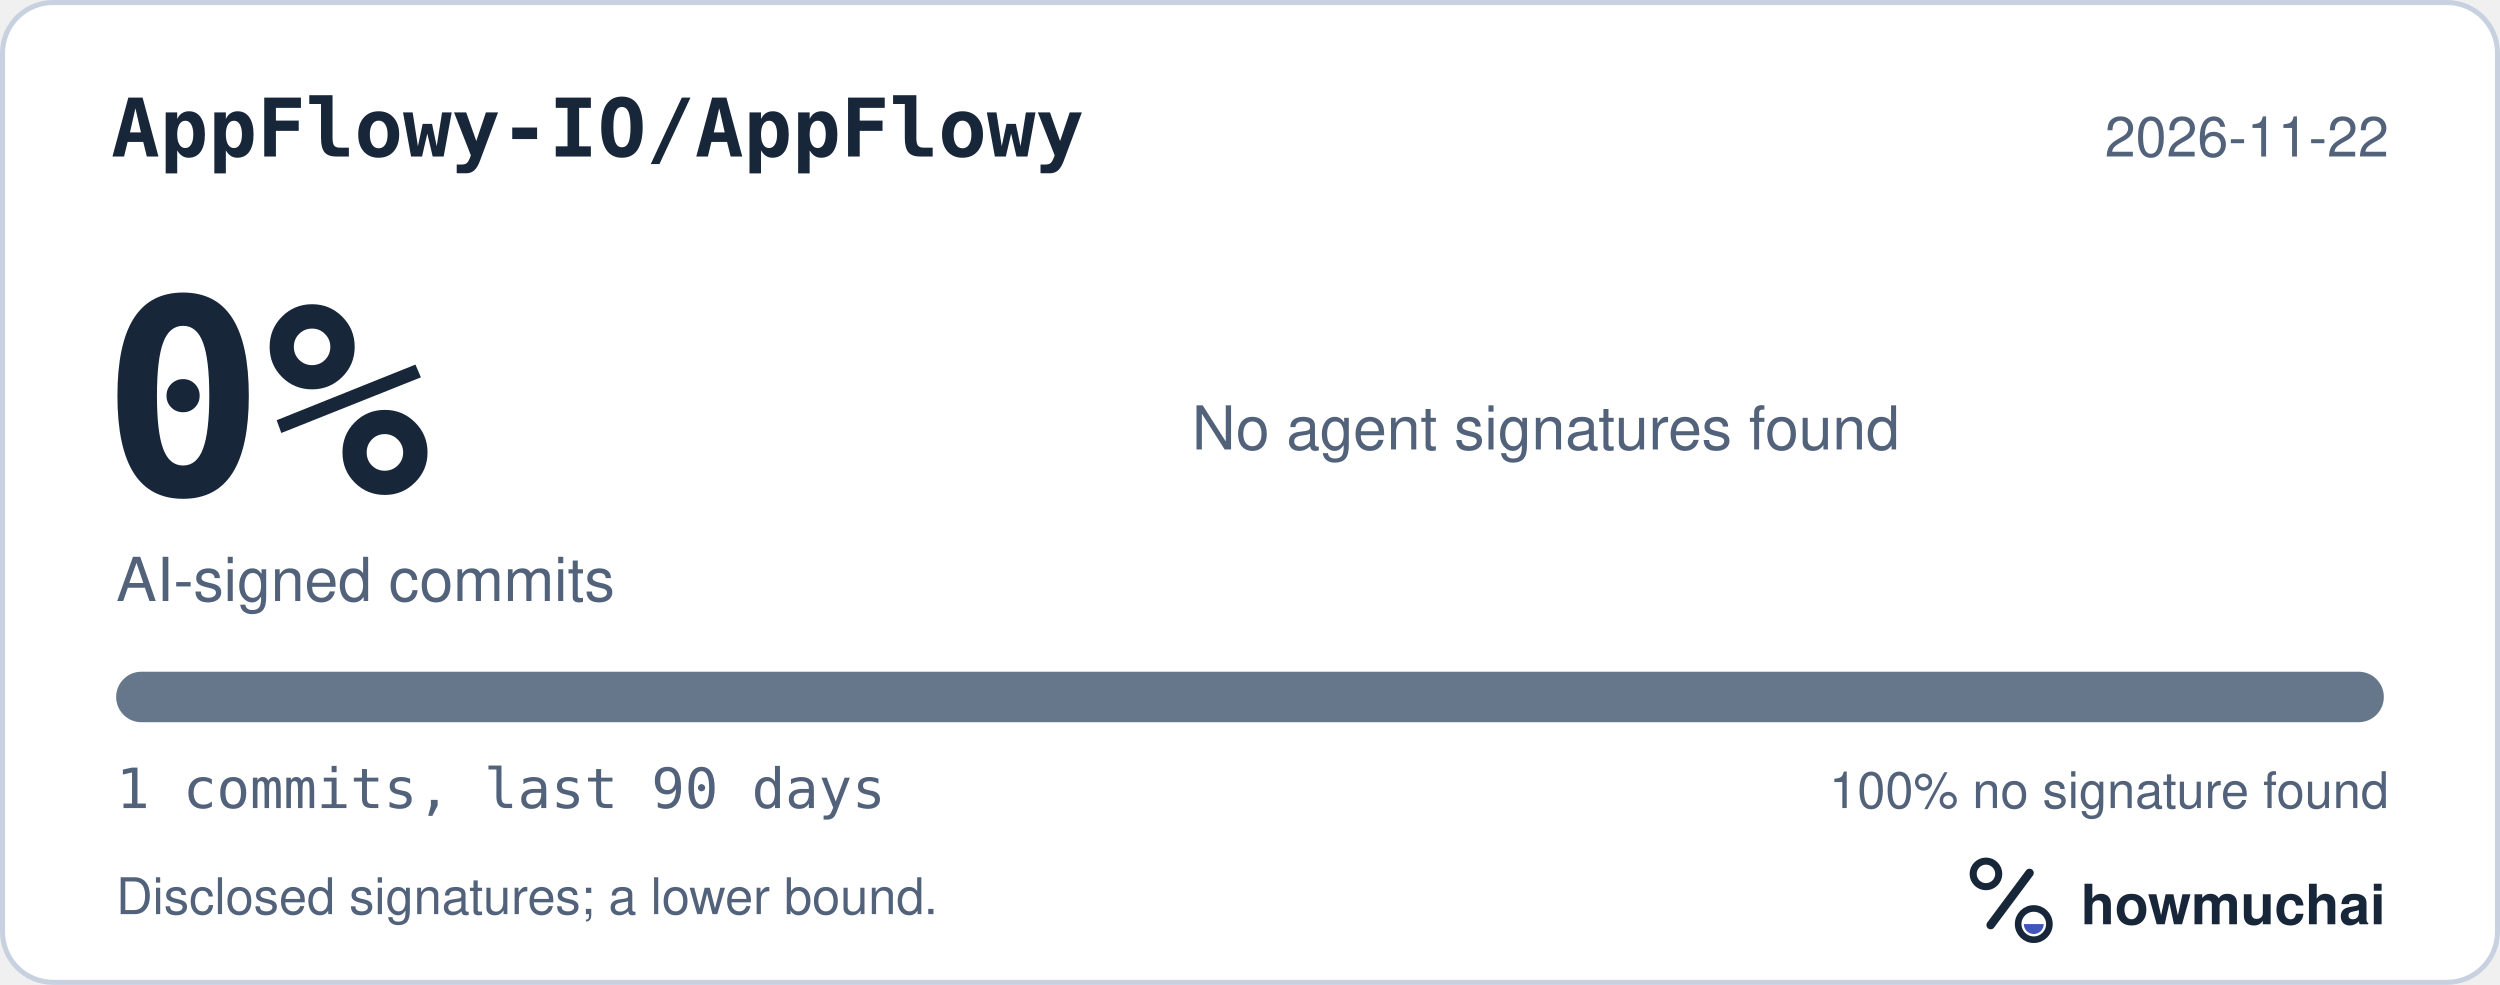
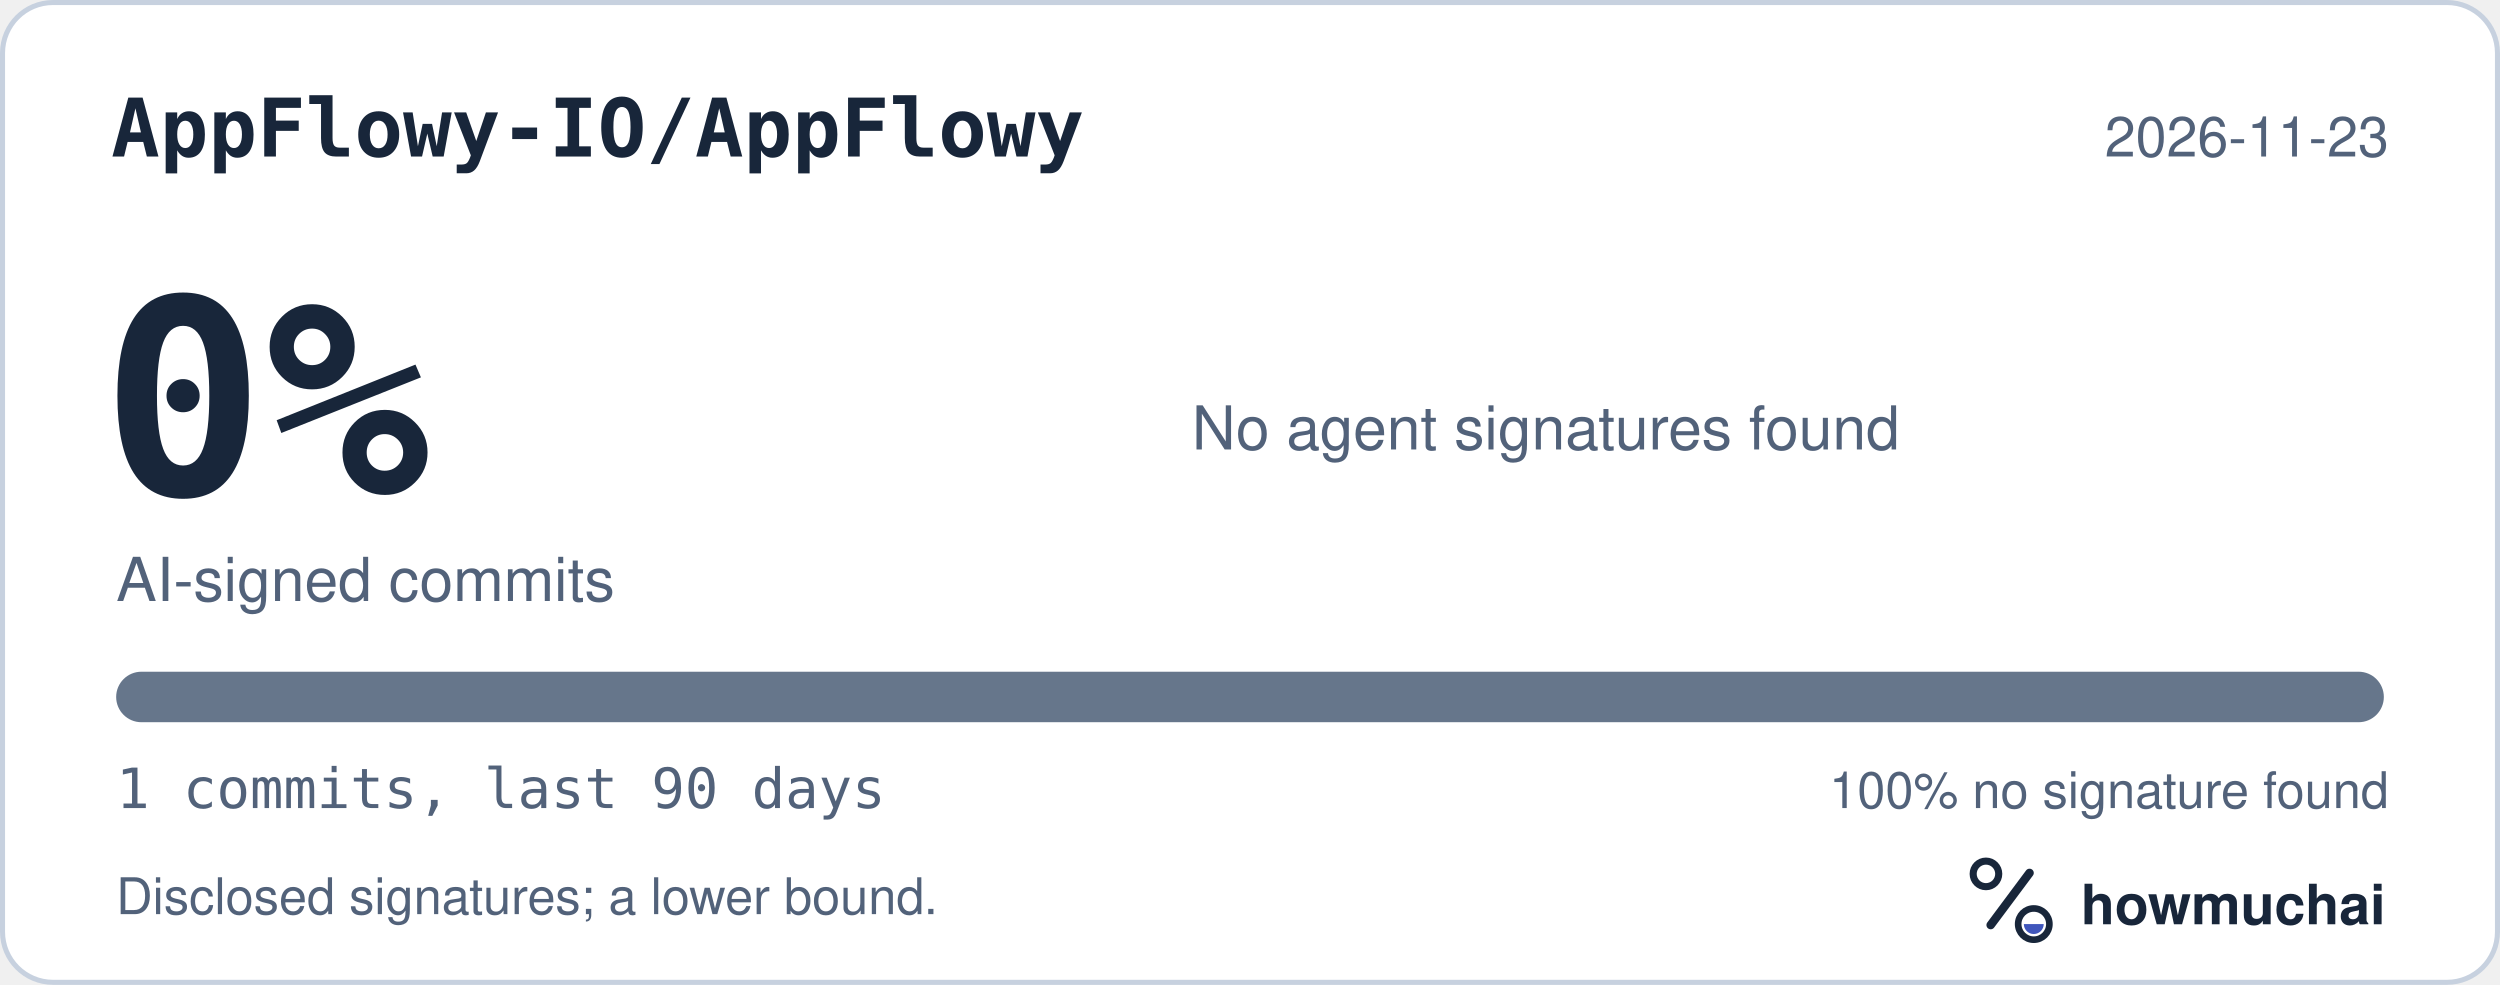
<svg xmlns="http://www.w3.org/2000/svg" width="495" height="195" viewBox="0 0 495 195" role="img" aria-labelledby="hm-t hm-d">
  <rect x="0.5" y="0.5" width="494" height="194" rx="10" fill="#FFFFFF" stroke="#C7D1DF" />
  <text x="22" y="31" fill="#18263A" font-family="ui-monospace, SF Mono, Menlo, Consolas, IBM Plex Mono, monospace" font-size="16" font-weight="600">AppFlowy-IO/AppFlowy</text>
-   <text x="473" y="31" fill="#52627A" font-family="-apple-system, BlinkMacSystemFont, Segoe UI, Helvetica, Arial, Fira Sans, sans-serif" font-size="11" text-anchor="end">2026-11-22</text>
+   <text x="473" y="31" fill="#52627A" font-family="-apple-system, BlinkMacSystemFont, Segoe UI, Helvetica, Arial, Fira Sans, sans-serif" font-size="11" text-anchor="end">2026-11-23</text>
  <text x="20" y="98" fill="#18263A" font-family="ui-monospace, SF Mono, Menlo, Consolas, IBM Plex Mono, monospace" font-size="54" font-weight="700">0%</text>
  <text x="23" y="119" fill="#52627A" font-family="-apple-system, BlinkMacSystemFont, Segoe UI, Helvetica, Arial, Fira Sans, sans-serif" font-size="12">AI-signed commits</text>
  <text x="236" y="89" fill="#52627A" font-family="-apple-system, BlinkMacSystemFont, Segoe UI, Helvetica, Arial, Fira Sans, sans-serif" font-size="12">No agent signatures found</text>
  <defs>
    <clipPath id="hm-bar">
      <rect x="23" y="133" width="449" height="10" rx="5" />
    </clipPath>
  </defs>
  <rect x="23" y="133" width="449" height="10" rx="5" fill="#66768B" />
  <g clip-path="url(#hm-bar)" />
  <text x="23" y="160" fill="#52627A" font-family="ui-monospace, SF Mono, Menlo, Consolas, IBM Plex Mono, monospace" font-size="11">1 commits, last 90 days</text>
  <text x="473" y="160" fill="#52627A" font-family="-apple-system, BlinkMacSystemFont, Segoe UI, Helvetica, Arial, Fira Sans, sans-serif" font-size="10" text-anchor="end">100% no signature found</text>
  <text x="23" y="181" fill="#52627A" font-family="-apple-system, BlinkMacSystemFont, Segoe UI, Helvetica, Arial, Fira Sans, sans-serif" font-size="10">Disclosed signatures; a lower bound.</text>
  <g transform="translate(386 166) scale(0.046875)">
    <circle cx="154" cy="150" r="54" fill="none" stroke="#18263A" stroke-width="30" />
    <path d="M174 366 338 146" fill="none" stroke="#18263A" stroke-width="36" stroke-linecap="round" />
    <circle cx="356" cy="362" r="66" fill="none" stroke="#18263A" stroke-width="28" />
    <path d="M314 362a42 42 0 0 0 84 0Z" fill="#4056BC" />
  </g>
  <text x="412" y="183" fill="#18263A" font-family="-apple-system, BlinkMacSystemFont, Segoe UI, Helvetica, Arial, Fira Sans, sans-serif" font-size="11" font-weight="650">howmuchai</text>
</svg>
